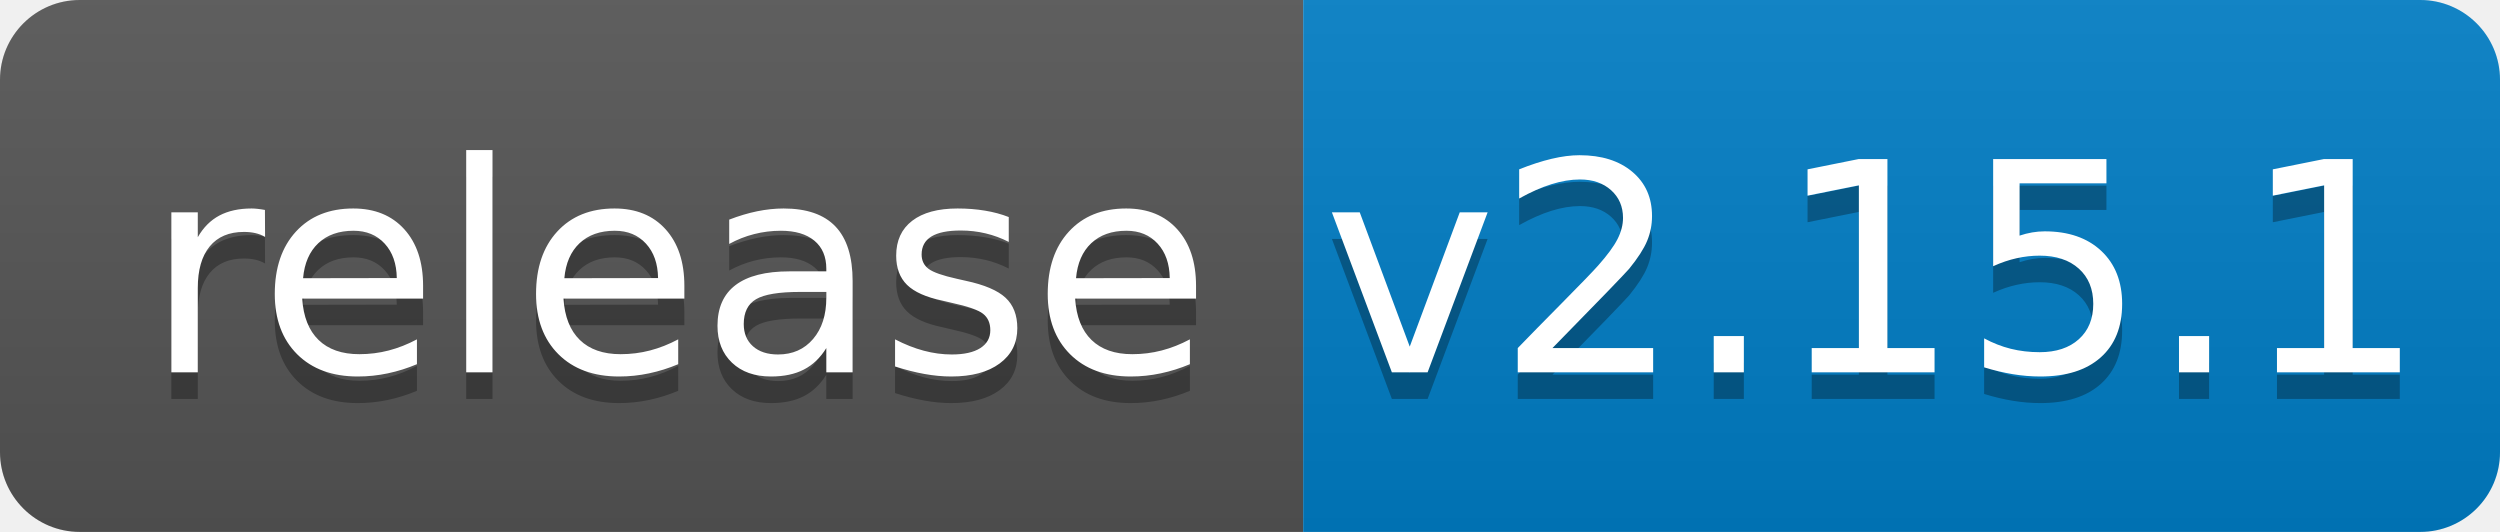
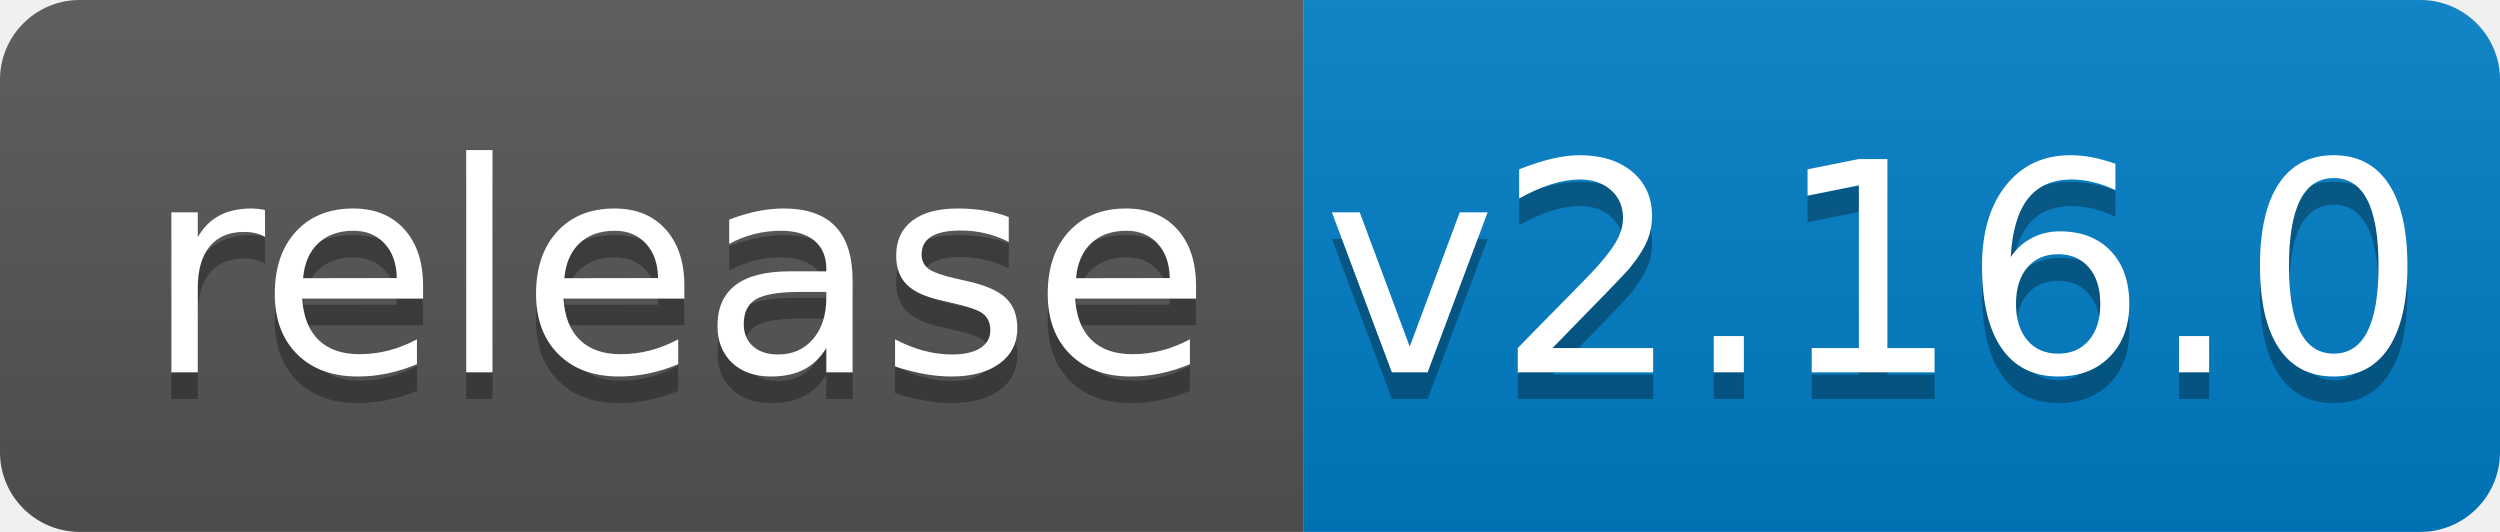
<svg xmlns="http://www.w3.org/2000/svg" width="94" height="20">
  <linearGradient id="b" x2="0" y2="100%">
    <stop offset="0" stop-color="#bbb" stop-opacity=".1" />
    <stop offset="1" stop-opacity=".1" />
  </linearGradient>
  <clipPath id="a">
    <rect width="94" height="20" rx="3" fill="#fff" />
  </clipPath>
  <g clip-path="url(#a)">
    <path fill="#555" d="M0 0h49v20H0z" />
    <path fill="#007ec6" d="M49 0h45v20H49z" />
    <path fill="url(#b)" d="M0 0h94v20H0z" />
  </g>
  <g fill="#fff" text-anchor="middle" font-family="DejaVu Sans,Verdana,Geneva,sans-serif" font-size="110">
    <text x="255" y="150" fill="#010101" fill-opacity=".3" transform="scale(.1)" textLength="390">release</text>
    <text x="255" y="140" transform="scale(.1)" textLength="390">release</text>
-     <text x="705" y="150" fill="#010101" fill-opacity=".3" transform="scale(.1)" textLength="350">v2.15.1</text>
-     <text x="705" y="140" transform="scale(.1)" textLength="350">v2.15.1</text>
+     <text x="705" y="150" fill="#010101" fill-opacity=".3" transform="scale(.1)" textLength="350">v2.16.0</text>
+     <text x="705" y="140" transform="scale(.1)" textLength="350">v2.16.0</text>
  </g>
</svg>
